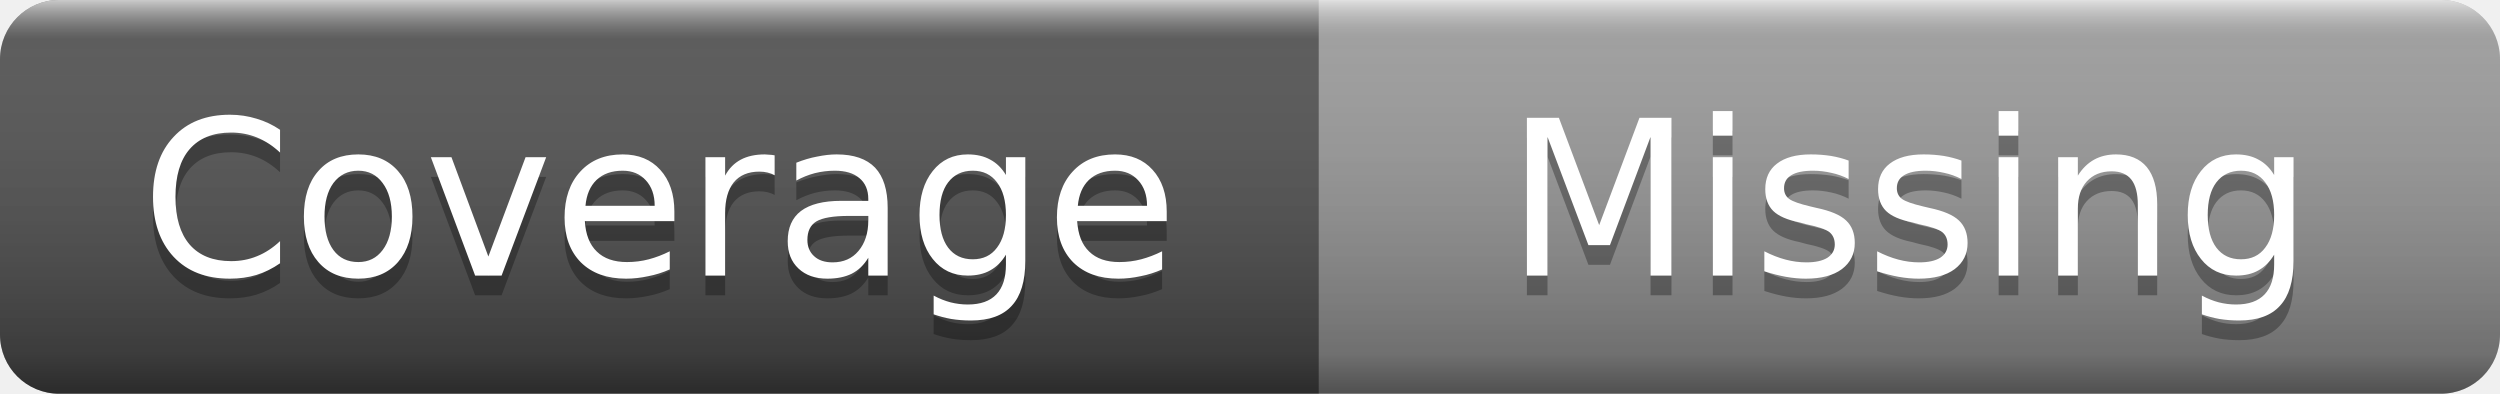
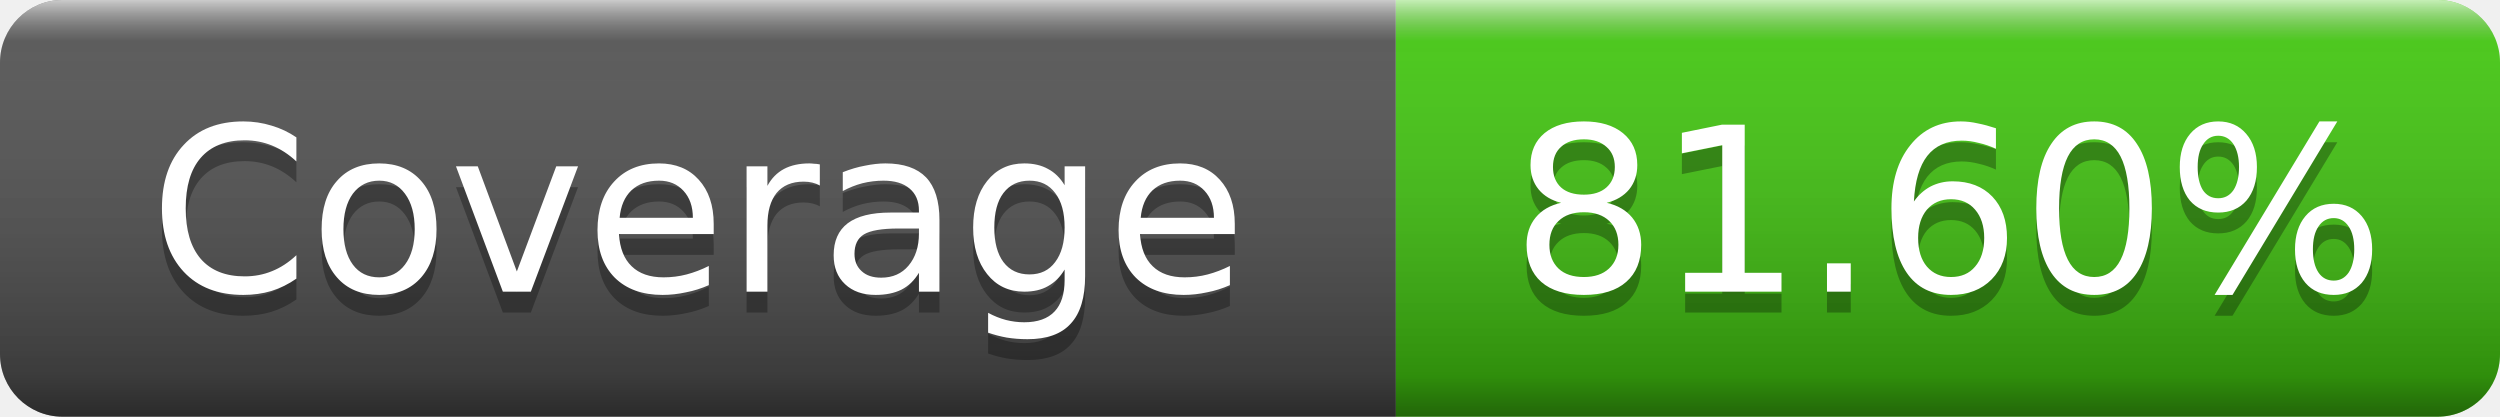
- <svg xmlns="http://www.w3.org/2000/svg" width="127" height="20" role="img" aria-label="Coverage: Missing">
+ <svg xmlns="http://www.w3.org/2000/svg" width="120" height="20" role="img" aria-label="Coverage: 81.60%">
  <linearGradient id="s" x2="0" y2="100%">
    <stop offset="0" stop-color="#fff" stop-opacity=".7" />
    <stop offset=".1" stop-color="#aaa" stop-opacity=".1" />
    <stop offset=".9" stop-color="#000" stop-opacity=".3" />
    <stop offset="1" stop-color="#000" stop-opacity=".5" />
  </linearGradient>
  <clipPath id="r">
-     <rect width="127" height="20" rx="3" />
+     <rect width="120" height="20" rx="3" />
  </clipPath>
  <g clip-path="url(#r)">
    <rect width="67" height="20" fill="#555" />
-     <rect x="67" width="60" height="20" fill="#9f9f9f" />
-     <rect width="127" height="20" fill="url(#s)" />
+     <rect x="67" width="53" height="20" fill="#4c1" />
+     <rect width="120" height="20" fill="url(#s)" />
  </g>
  <g fill="#fff" text-anchor="middle" font-family="Verdana,Geneva,DejaVu Sans,sans-serif" font-size="11">
    <text x="33.5" y="15" fill="#010101" fill-opacity=".3">Coverage</text>
    <text x="33.5" y="14">Coverage</text>
-     <text x="97" y="15" fill="#010101" fill-opacity=".3">Missing</text>
-     <text x="97" y="14">Missing</text>
+     <text x="93.5" y="15" fill="#010101" fill-opacity=".3">81.60%</text>
+     <text x="93.5" y="14">81.60%</text>
  </g>
</svg>
